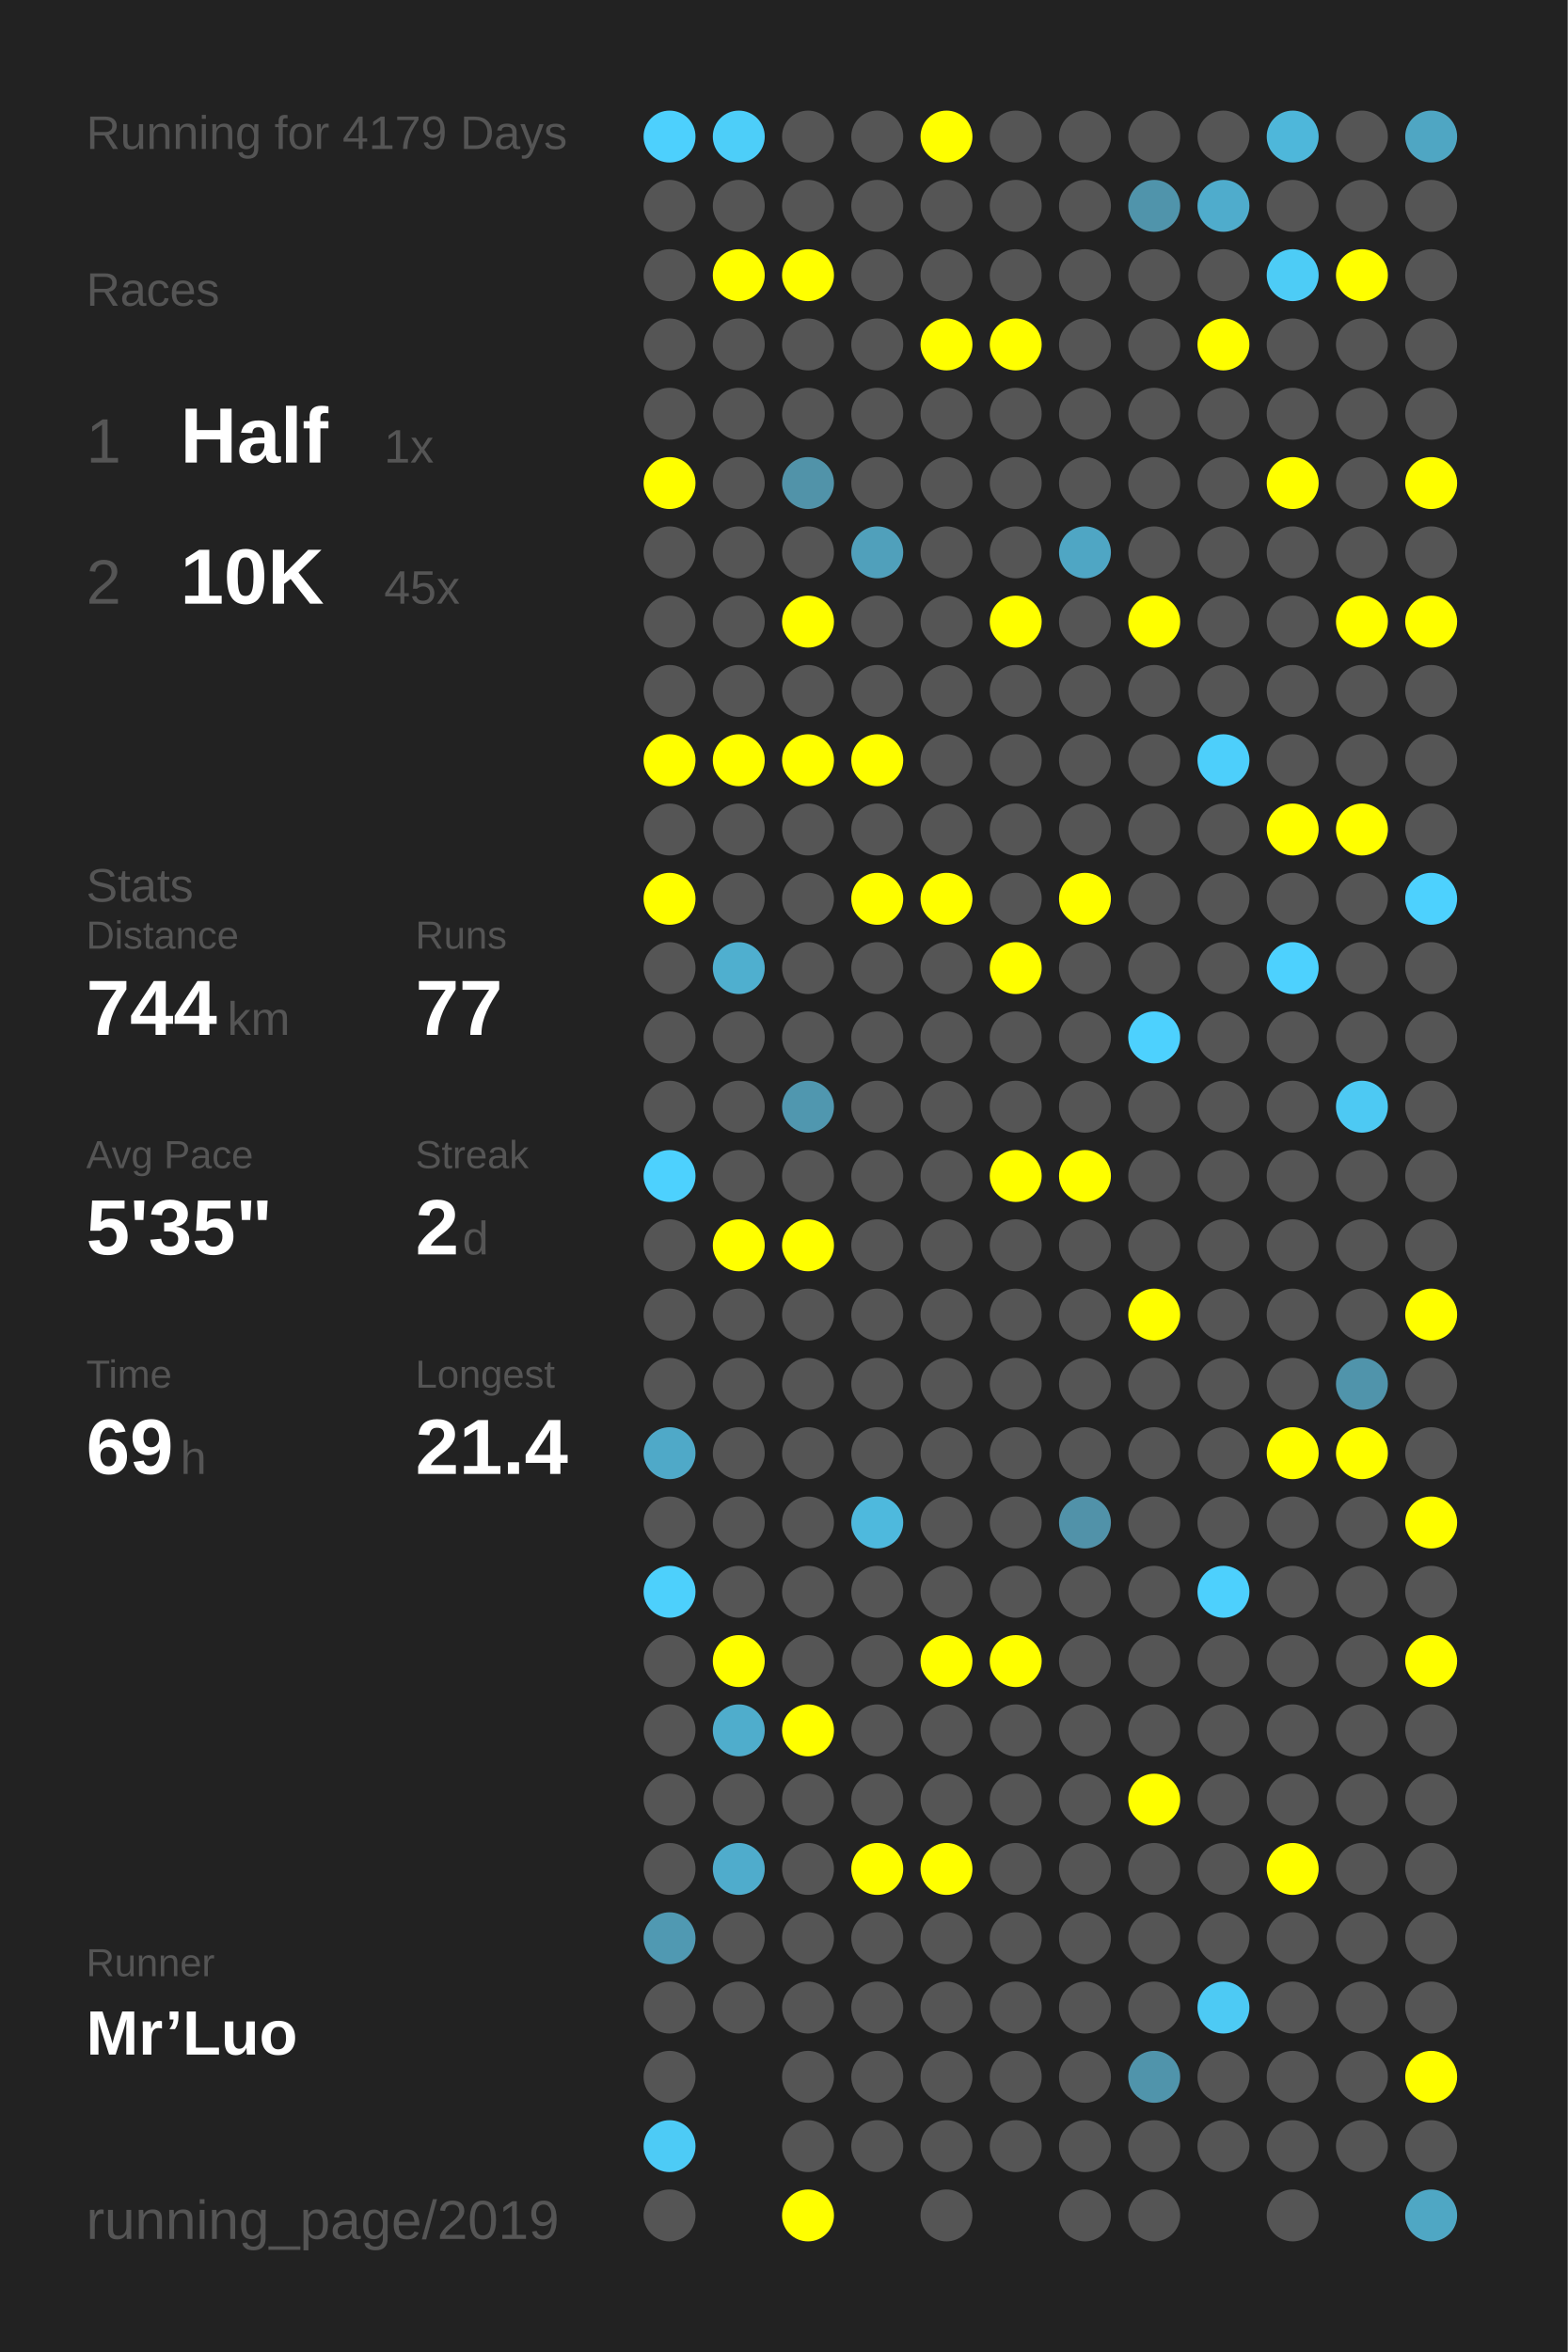
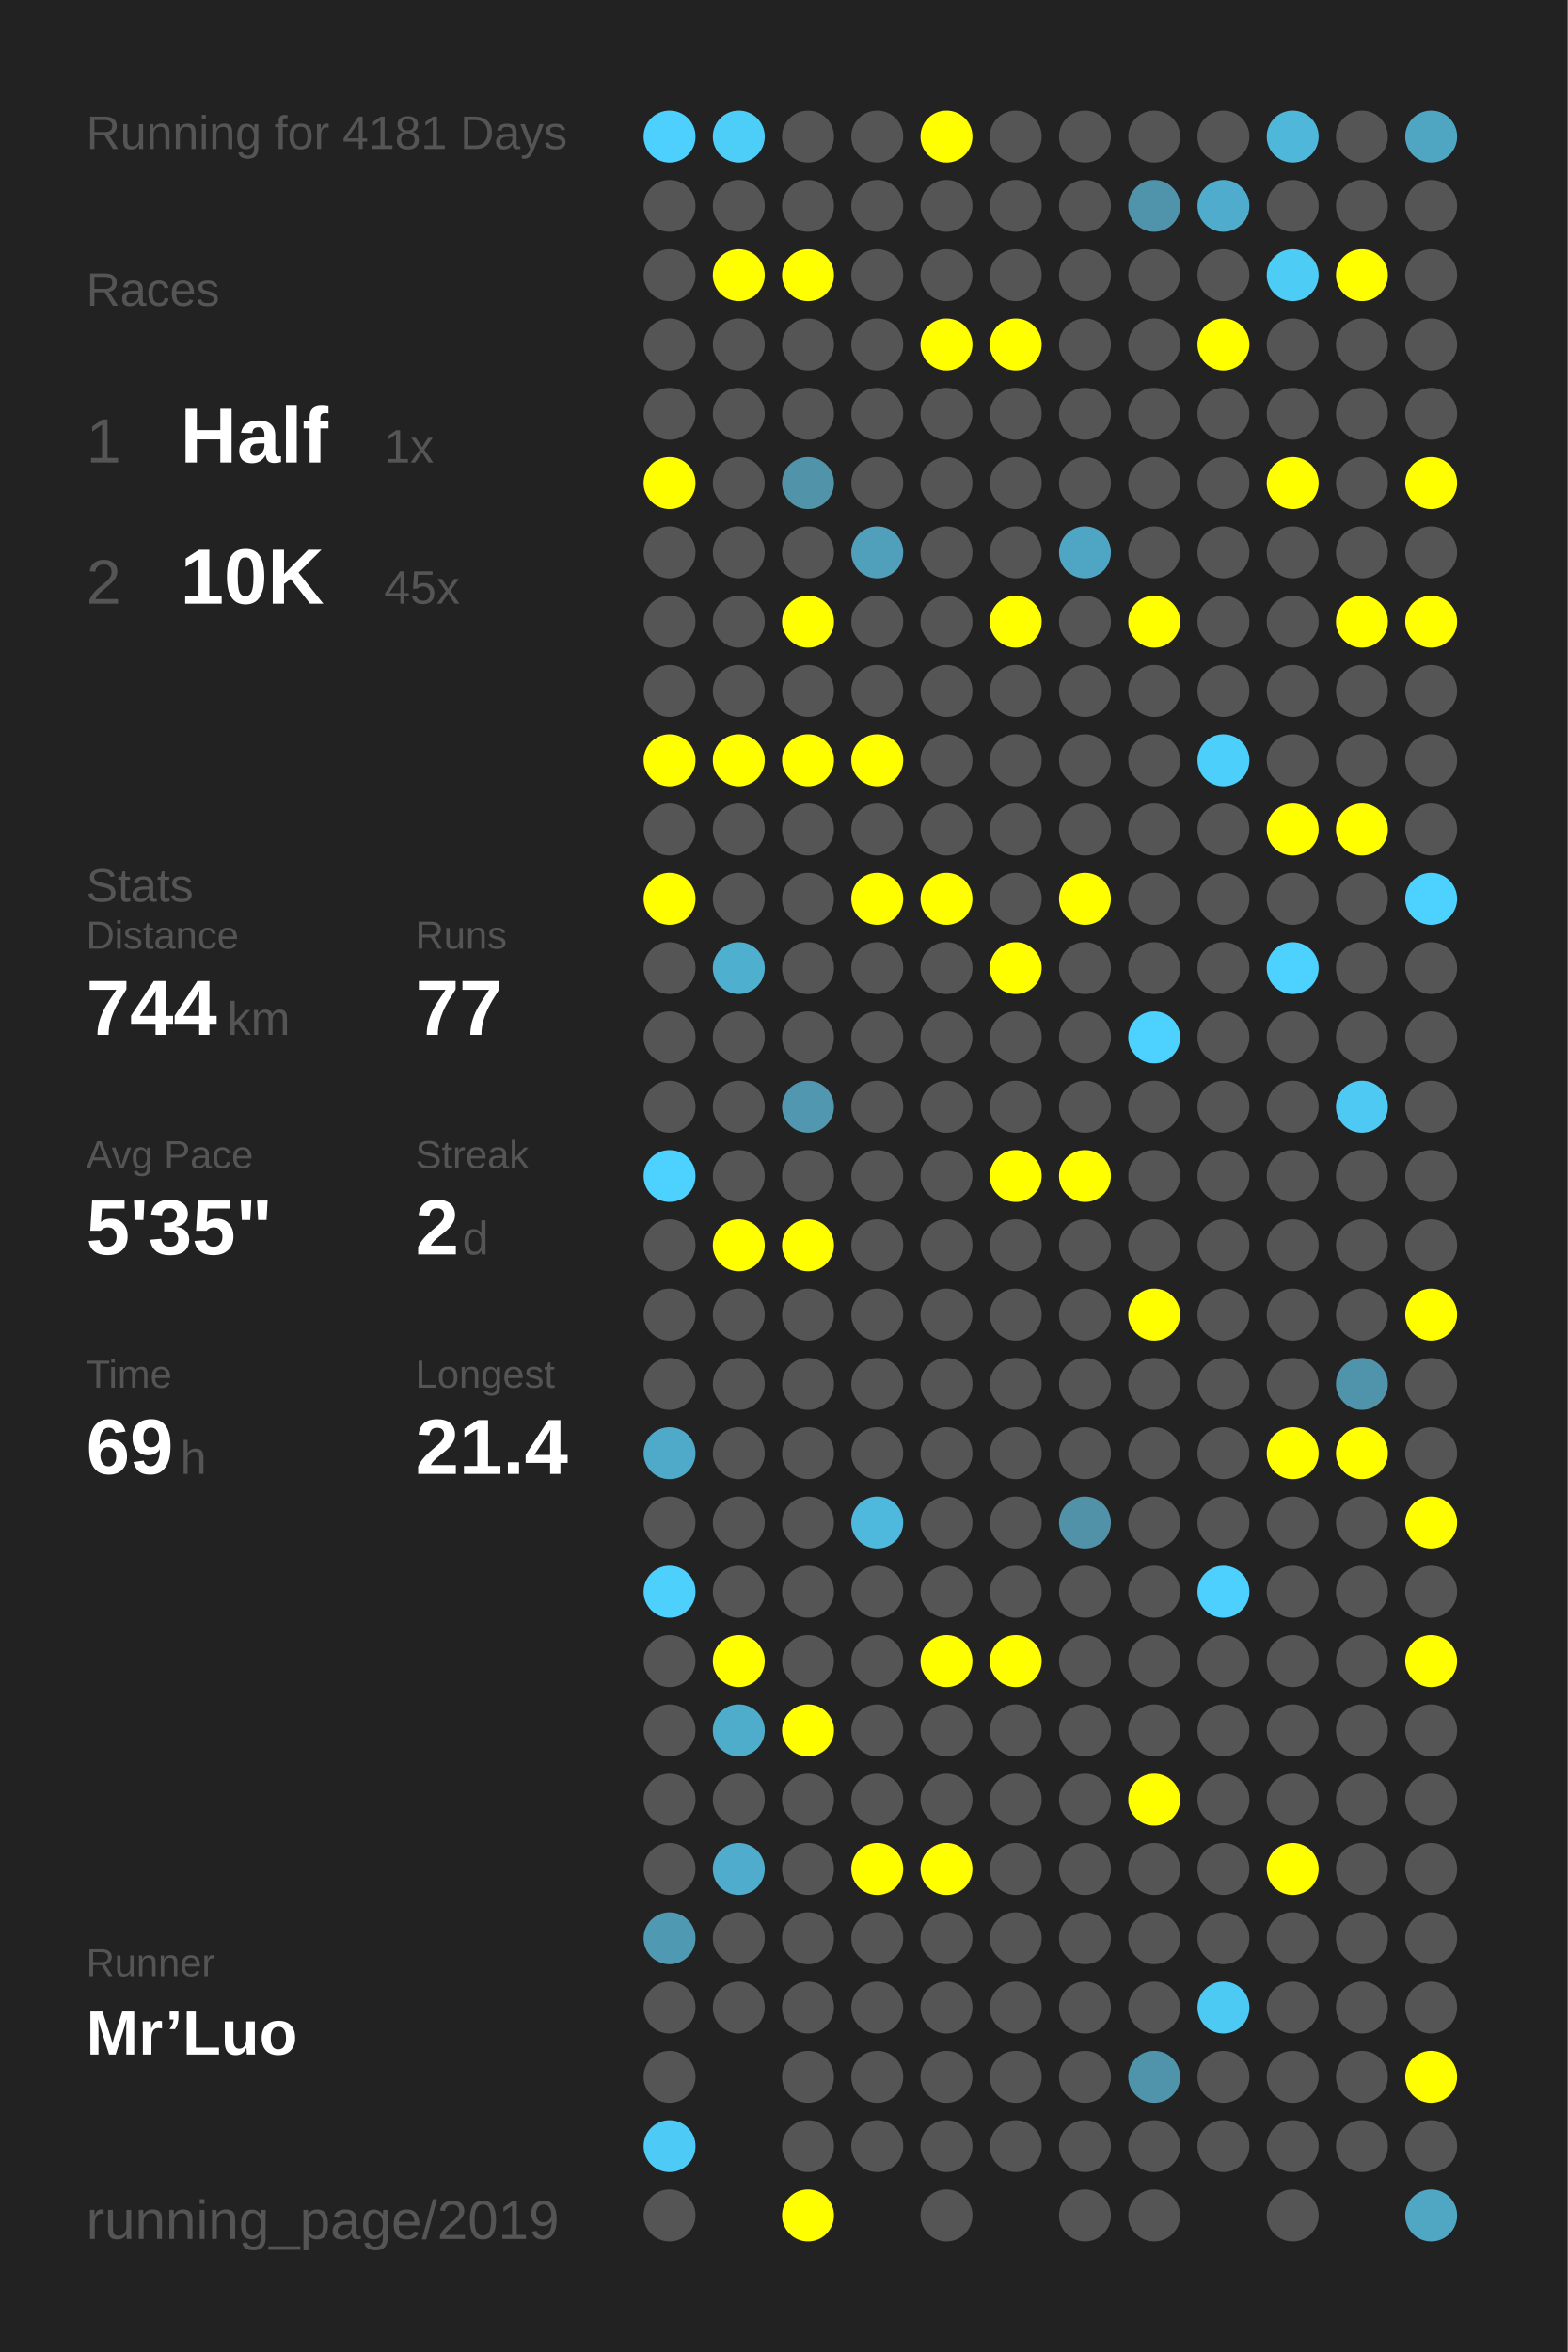
<svg xmlns="http://www.w3.org/2000/svg" baseProfile="full" height="300mm" version="1.1" viewBox="0,0,200,300" width="200mm">
  <defs />
  <rect fill="#222222" height="300" width="200" x="0" y="0" />
-   <text fill="#555555" style="font-size:6px; font-family:Arial;" x="11" y="19">Running for 4179 Days</text>
+   <text fill="#555555" style="font-size:6px; font-family:Arial;" x="11" y="19">Running for 4181 Days</text>
  <text fill="#555555" style="font-size:6px; font-family:Arial;" x="11" y="39">Races</text>
  <text fill="#555555" style="font-size:8px; font-family:Arial;" x="11" y="59">1</text>
  <text fill="#FFFFFF" style="font-size:10px; font-family:Arial; font-weight:bold;" x="23" y="59">Half</text>
  <text fill="#555555" style="font-size:6px; font-family:Arial;" x="49" y="59">1x</text>
  <text fill="#555555" style="font-size:8px; font-family:Arial;" x="11" y="77">2</text>
  <text fill="#FFFFFF" style="font-size:10px; font-family:Arial; font-weight:bold;" x="23" y="77">10K</text>
  <text fill="#555555" style="font-size:6px; font-family:Arial;" x="49" y="77">45x</text>
  <text fill="#555555" style="font-size:6px; font-family:Arial;" x="11" y="115">Stats</text>
  <text fill="#555555" style="font-size:5px; font-family:Arial;" x="11" y="121">Distance</text>
  <text fill="#FFFFFF" style="font-size:10px; font-family:Arial; font-weight:bold;" x="11" y="132">744</text>
  <text fill="#555555" style="font-size:6px; font-family:Arial;" x="29" y="132">km</text>
  <text fill="#555555" style="font-size:5px; font-family:Arial;" x="53" y="121">Runs</text>
  <text fill="#FFFFFF" style="font-size:10px; font-family:Arial; font-weight:bold;" x="53" y="132">77</text>
  <text fill="#555555" style="font-size:5px; font-family:Arial;" x="11" y="149">Avg Pace</text>
  <text fill="#FFFFFF" style="font-size:10px; font-family:Arial; font-weight:bold;" x="11" y="160">5'35"</text>
  <text fill="#555555" style="font-size:5px; font-family:Arial;" x="53" y="149">Streak</text>
  <text fill="#FFFFFF" style="font-size:10px; font-family:Arial; font-weight:bold;" x="53" y="160">2</text>
  <text fill="#555555" style="font-size:6px; font-family:Arial;" x="59" y="160">d</text>
  <text fill="#555555" style="font-size:5px; font-family:Arial;" x="11" y="177">Time</text>
  <text fill="#FFFFFF" style="font-size:10px; font-family:Arial; font-weight:bold;" x="11" y="188">69</text>
  <text fill="#555555" style="font-size:6px; font-family:Arial;" x="23" y="188">h</text>
  <text fill="#555555" style="font-size:5px; font-family:Arial;" x="53" y="177">Longest</text>
  <text fill="#FFFFFF" style="font-size:10px; font-family:Arial; font-weight:bold;" x="53" y="188">21.4</text>
  <text fill="#555555" style="font-size:5px; font-family:Arial;" x="11" y="252.065">Runner</text>
  <text fill="#FFFFFF" style="font-size:8px; font-family:Arial; font-weight:bold;" x="11" y="262.065">Mr’Luo</text>
  <text fill="#555555" style="font-size:7px; font-family:Arial;" x="11" y="285.581">running_page/2019</text>
  <circle cx="85.417" cy="17.419" fill="#4dd0fd" r="3.312" />
  <circle cx="85.417" cy="26.258" fill="#555555" r="3.312" />
  <circle cx="85.417" cy="35.097" fill="#555555" r="3.312" />
  <circle cx="85.417" cy="43.935" fill="#555555" r="3.312" />
  <circle cx="85.417" cy="52.774" fill="#555555" r="3.312" />
  <circle cx="85.417" cy="61.613" fill="#FFFF00" r="3.312" />
  <circle cx="85.417" cy="70.452" fill="#555555" r="3.312" />
  <circle cx="85.417" cy="79.29" fill="#555555" r="3.312" />
  <circle cx="85.417" cy="88.129" fill="#555555" r="3.312" />
  <circle cx="85.417" cy="96.968" fill="#FFFF00" r="3.312" />
  <circle cx="85.417" cy="105.806" fill="#555555" r="3.312" />
  <circle cx="85.417" cy="114.645" fill="#FFFF00" r="3.312" />
  <circle cx="85.417" cy="123.484" fill="#555555" r="3.312" />
  <circle cx="85.417" cy="132.323" fill="#555555" r="3.312" />
  <circle cx="85.417" cy="141.161" fill="#555555" r="3.312" />
  <circle cx="85.417" cy="150" fill="#4dd1fe" r="3.312" />
  <circle cx="85.417" cy="158.839" fill="#555555" r="3.312" />
  <circle cx="85.417" cy="167.677" fill="#555555" r="3.312" />
  <circle cx="85.417" cy="176.516" fill="#555555" r="3.312" />
  <circle cx="85.417" cy="185.355" fill="#4fa9c8" r="3.312" />
  <circle cx="85.417" cy="194.194" fill="#555555" r="3.312" />
  <circle cx="85.417" cy="203.032" fill="#4dd0fc" r="3.312" />
  <circle cx="85.417" cy="211.871" fill="#555555" r="3.312" />
  <circle cx="85.417" cy="220.71" fill="#555555" r="3.312" />
  <circle cx="85.417" cy="229.548" fill="#555555" r="3.312" />
  <circle cx="85.417" cy="238.387" fill="#555555" r="3.312" />
  <circle cx="85.417" cy="247.226" fill="#5099b2" r="3.312" />
  <circle cx="85.417" cy="256.065" fill="#555555" r="3.312" />
  <circle cx="85.417" cy="264.903" fill="#555555" r="3.312" />
  <circle cx="85.417" cy="273.742" fill="#4dcbf6" r="3.312" />
  <circle cx="85.417" cy="282.581" fill="#555555" r="3.312" />
  <circle cx="94.25" cy="17.419" fill="#4dcef9" r="3.312" />
  <circle cx="94.25" cy="26.258" fill="#555555" r="3.312" />
  <circle cx="94.25" cy="35.097" fill="#FFFF00" r="3.312" />
  <circle cx="94.25" cy="43.935" fill="#555555" r="3.312" />
  <circle cx="94.25" cy="52.774" fill="#555555" r="3.312" />
  <circle cx="94.25" cy="61.613" fill="#555555" r="3.312" />
  <circle cx="94.25" cy="70.452" fill="#555555" r="3.312" />
  <circle cx="94.25" cy="79.29" fill="#555555" r="3.312" />
  <circle cx="94.25" cy="88.129" fill="#555555" r="3.312" />
  <circle cx="94.25" cy="96.968" fill="#FFFF00" r="3.312" />
  <circle cx="94.25" cy="105.806" fill="#555555" r="3.312" />
  <circle cx="94.25" cy="114.645" fill="#555555" r="3.312" />
  <circle cx="94.25" cy="123.484" fill="#4fafcf" r="3.312" />
  <circle cx="94.25" cy="132.323" fill="#555555" r="3.312" />
  <circle cx="94.25" cy="141.161" fill="#555555" r="3.312" />
  <circle cx="94.25" cy="150" fill="#555555" r="3.312" />
  <circle cx="94.25" cy="158.839" fill="#FFFF00" r="3.312" />
  <circle cx="94.25" cy="167.677" fill="#555555" r="3.312" />
  <circle cx="94.25" cy="176.516" fill="#555555" r="3.312" />
  <circle cx="94.25" cy="185.355" fill="#555555" r="3.312" />
  <circle cx="94.25" cy="194.194" fill="#555555" r="3.312" />
  <circle cx="94.25" cy="203.032" fill="#555555" r="3.312" />
  <circle cx="94.25" cy="211.871" fill="#FFFF00" r="3.312" />
  <circle cx="94.25" cy="220.71" fill="#4fadcc" r="3.312" />
  <circle cx="94.25" cy="229.548" fill="#555555" r="3.312" />
  <circle cx="94.25" cy="238.387" fill="#4faccc" r="3.312" />
  <circle cx="94.25" cy="247.226" fill="#555555" r="3.312" />
  <circle cx="94.25" cy="256.065" fill="#555555" r="3.312" />
  <circle cx="103.083" cy="17.419" fill="#555555" r="3.312" />
  <circle cx="103.083" cy="26.258" fill="#555555" r="3.312" />
  <circle cx="103.083" cy="35.097" fill="#FFFF00" r="3.312" />
  <circle cx="103.083" cy="43.935" fill="#555555" r="3.312" />
  <circle cx="103.083" cy="52.774" fill="#555555" r="3.312" />
  <circle cx="103.083" cy="61.613" fill="#5193a9" r="3.312" />
  <circle cx="103.083" cy="70.452" fill="#555555" r="3.312" />
  <circle cx="103.083" cy="79.29" fill="#FFFF00" r="3.312" />
  <circle cx="103.083" cy="88.129" fill="#555555" r="3.312" />
  <circle cx="103.083" cy="96.968" fill="#FFFF00" r="3.312" />
  <circle cx="103.083" cy="105.806" fill="#555555" r="3.312" />
  <circle cx="103.083" cy="114.645" fill="#555555" r="3.312" />
  <circle cx="103.083" cy="123.484" fill="#555555" r="3.312" />
  <circle cx="103.083" cy="132.323" fill="#555555" r="3.312" />
  <circle cx="103.083" cy="141.161" fill="#5097af" r="3.312" />
  <circle cx="103.083" cy="150" fill="#555555" r="3.312" />
  <circle cx="103.083" cy="158.839" fill="#FFFF00" r="3.312" />
  <circle cx="103.083" cy="167.677" fill="#555555" r="3.312" />
  <circle cx="103.083" cy="176.516" fill="#555555" r="3.312" />
  <circle cx="103.083" cy="185.355" fill="#555555" r="3.312" />
  <circle cx="103.083" cy="194.194" fill="#555555" r="3.312" />
  <circle cx="103.083" cy="203.032" fill="#555555" r="3.312" />
  <circle cx="103.083" cy="211.871" fill="#555555" r="3.312" />
  <circle cx="103.083" cy="220.71" fill="#FFFF00" r="3.312" />
  <circle cx="103.083" cy="229.548" fill="#555555" r="3.312" />
  <circle cx="103.083" cy="238.387" fill="#555555" r="3.312" />
  <circle cx="103.083" cy="247.226" fill="#555555" r="3.312" />
  <circle cx="103.083" cy="256.065" fill="#555555" r="3.312" />
  <circle cx="103.083" cy="264.903" fill="#555555" r="3.312" />
  <circle cx="103.083" cy="273.742" fill="#555555" r="3.312" />
  <circle cx="103.083" cy="282.581" fill="#FFFF00" r="3.312" />
  <circle cx="111.917" cy="17.419" fill="#555555" r="3.312" />
  <circle cx="111.917" cy="26.258" fill="#555555" r="3.312" />
  <circle cx="111.917" cy="35.097" fill="#555555" r="3.312" />
  <circle cx="111.917" cy="43.935" fill="#555555" r="3.312" />
  <circle cx="111.917" cy="52.774" fill="#555555" r="3.312" />
  <circle cx="111.917" cy="61.613" fill="#555555" r="3.312" />
  <circle cx="111.917" cy="70.452" fill="#50a0bb" r="3.312" />
  <circle cx="111.917" cy="79.29" fill="#555555" r="3.312" />
  <circle cx="111.917" cy="88.129" fill="#555555" r="3.312" />
  <circle cx="111.917" cy="96.968" fill="#FFFF00" r="3.312" />
  <circle cx="111.917" cy="105.806" fill="#555555" r="3.312" />
  <circle cx="111.917" cy="114.645" fill="#FFFF00" r="3.312" />
  <circle cx="111.917" cy="123.484" fill="#555555" r="3.312" />
  <circle cx="111.917" cy="132.323" fill="#555555" r="3.312" />
  <circle cx="111.917" cy="141.161" fill="#555555" r="3.312" />
  <circle cx="111.917" cy="150" fill="#555555" r="3.312" />
  <circle cx="111.917" cy="158.839" fill="#555555" r="3.312" />
  <circle cx="111.917" cy="167.677" fill="#555555" r="3.312" />
  <circle cx="111.917" cy="176.516" fill="#555555" r="3.312" />
  <circle cx="111.917" cy="185.355" fill="#555555" r="3.312" />
  <circle cx="111.917" cy="194.194" fill="#4eb9dd" r="3.312" />
  <circle cx="111.917" cy="203.032" fill="#555555" r="3.312" />
  <circle cx="111.917" cy="211.871" fill="#555555" r="3.312" />
  <circle cx="111.917" cy="220.71" fill="#555555" r="3.312" />
  <circle cx="111.917" cy="229.548" fill="#555555" r="3.312" />
  <circle cx="111.917" cy="238.387" fill="#FFFF00" r="3.312" />
  <circle cx="111.917" cy="247.226" fill="#555555" r="3.312" />
  <circle cx="111.917" cy="256.065" fill="#555555" r="3.312" />
  <circle cx="111.917" cy="264.903" fill="#555555" r="3.312" />
  <circle cx="111.917" cy="273.742" fill="#555555" r="3.312" />
  <circle cx="120.75" cy="17.419" fill="#FFFF00" r="3.312" />
  <circle cx="120.75" cy="26.258" fill="#555555" r="3.312" />
  <circle cx="120.75" cy="35.097" fill="#555555" r="3.312" />
  <circle cx="120.75" cy="43.935" fill="#FFFF00" r="3.312" />
  <circle cx="120.75" cy="52.774" fill="#555555" r="3.312" />
  <circle cx="120.75" cy="61.613" fill="#555555" r="3.312" />
  <circle cx="120.75" cy="70.452" fill="#555555" r="3.312" />
  <circle cx="120.75" cy="79.29" fill="#555555" r="3.312" />
  <circle cx="120.75" cy="88.129" fill="#555555" r="3.312" />
  <circle cx="120.75" cy="96.968" fill="#555555" r="3.312" />
  <circle cx="120.75" cy="105.806" fill="#555555" r="3.312" />
  <circle cx="120.75" cy="114.645" fill="#FFFF00" r="3.312" />
  <circle cx="120.75" cy="123.484" fill="#555555" r="3.312" />
  <circle cx="120.75" cy="132.323" fill="#555555" r="3.312" />
  <circle cx="120.75" cy="141.161" fill="#555555" r="3.312" />
  <circle cx="120.75" cy="150" fill="#555555" r="3.312" />
  <circle cx="120.75" cy="158.839" fill="#555555" r="3.312" />
  <circle cx="120.75" cy="167.677" fill="#555555" r="3.312" />
  <circle cx="120.75" cy="176.516" fill="#555555" r="3.312" />
  <circle cx="120.75" cy="185.355" fill="#555555" r="3.312" />
  <circle cx="120.75" cy="194.194" fill="#555555" r="3.312" />
  <circle cx="120.75" cy="203.032" fill="#555555" r="3.312" />
  <circle cx="120.75" cy="211.871" fill="#FFFF00" r="3.312" />
  <circle cx="120.75" cy="220.71" fill="#555555" r="3.312" />
  <circle cx="120.75" cy="229.548" fill="#555555" r="3.312" />
  <circle cx="120.75" cy="238.387" fill="#FFFF00" r="3.312" />
  <circle cx="120.75" cy="247.226" fill="#555555" r="3.312" />
  <circle cx="120.75" cy="256.065" fill="#555555" r="3.312" />
  <circle cx="120.75" cy="264.903" fill="#555555" r="3.312" />
  <circle cx="120.75" cy="273.742" fill="#555555" r="3.312" />
  <circle cx="120.75" cy="282.581" fill="#555555" r="3.312" />
  <circle cx="129.583" cy="17.419" fill="#555555" r="3.312" />
  <circle cx="129.583" cy="26.258" fill="#555555" r="3.312" />
  <circle cx="129.583" cy="35.097" fill="#555555" r="3.312" />
  <circle cx="129.583" cy="43.935" fill="#FFFF00" r="3.312" />
  <circle cx="129.583" cy="52.774" fill="#555555" r="3.312" />
  <circle cx="129.583" cy="61.613" fill="#555555" r="3.312" />
  <circle cx="129.583" cy="70.452" fill="#555555" r="3.312" />
  <circle cx="129.583" cy="79.29" fill="#FFFF00" r="3.312" />
  <circle cx="129.583" cy="88.129" fill="#555555" r="3.312" />
  <circle cx="129.583" cy="96.968" fill="#555555" r="3.312" />
  <circle cx="129.583" cy="105.806" fill="#555555" r="3.312" />
  <circle cx="129.583" cy="114.645" fill="#555555" r="3.312" />
  <circle cx="129.583" cy="123.484" fill="#FFFF00" r="3.312" />
  <circle cx="129.583" cy="132.323" fill="#555555" r="3.312" />
  <circle cx="129.583" cy="141.161" fill="#555555" r="3.312" />
  <circle cx="129.583" cy="150" fill="#FFFF00" r="3.312" />
  <circle cx="129.583" cy="158.839" fill="#555555" r="3.312" />
  <circle cx="129.583" cy="167.677" fill="#555555" r="3.312" />
  <circle cx="129.583" cy="176.516" fill="#555555" r="3.312" />
  <circle cx="129.583" cy="185.355" fill="#555555" r="3.312" />
  <circle cx="129.583" cy="194.194" fill="#555555" r="3.312" />
  <circle cx="129.583" cy="203.032" fill="#555555" r="3.312" />
  <circle cx="129.583" cy="211.871" fill="#FFFF00" r="3.312" />
  <circle cx="129.583" cy="220.71" fill="#555555" r="3.312" />
  <circle cx="129.583" cy="229.548" fill="#555555" r="3.312" />
  <circle cx="129.583" cy="238.387" fill="#555555" r="3.312" />
  <circle cx="129.583" cy="247.226" fill="#555555" r="3.312" />
  <circle cx="129.583" cy="256.065" fill="#555555" r="3.312" />
  <circle cx="129.583" cy="264.903" fill="#555555" r="3.312" />
  <circle cx="129.583" cy="273.742" fill="#555555" r="3.312" />
  <circle cx="138.417" cy="17.419" fill="#555555" r="3.312" />
  <circle cx="138.417" cy="26.258" fill="#555555" r="3.312" />
  <circle cx="138.417" cy="35.097" fill="#555555" r="3.312" />
  <circle cx="138.417" cy="43.935" fill="#555555" r="3.312" />
  <circle cx="138.417" cy="52.774" fill="#555555" r="3.312" />
  <circle cx="138.417" cy="61.613" fill="#555555" r="3.312" />
  <circle cx="138.417" cy="70.452" fill="#4fa6c4" r="3.312" />
  <circle cx="138.417" cy="79.29" fill="#555555" r="3.312" />
  <circle cx="138.417" cy="88.129" fill="#555555" r="3.312" />
  <circle cx="138.417" cy="96.968" fill="#555555" r="3.312" />
  <circle cx="138.417" cy="105.806" fill="#555555" r="3.312" />
  <circle cx="138.417" cy="114.645" fill="#FFFF00" r="3.312" />
  <circle cx="138.417" cy="123.484" fill="#555555" r="3.312" />
  <circle cx="138.417" cy="132.323" fill="#555555" r="3.312" />
  <circle cx="138.417" cy="141.161" fill="#555555" r="3.312" />
  <circle cx="138.417" cy="150" fill="#FFFF00" r="3.312" />
  <circle cx="138.417" cy="158.839" fill="#555555" r="3.312" />
  <circle cx="138.417" cy="167.677" fill="#555555" r="3.312" />
  <circle cx="138.417" cy="176.516" fill="#555555" r="3.312" />
  <circle cx="138.417" cy="185.355" fill="#555555" r="3.312" />
  <circle cx="138.417" cy="194.194" fill="#5192a9" r="3.312" />
  <circle cx="138.417" cy="203.032" fill="#555555" r="3.312" />
  <circle cx="138.417" cy="211.871" fill="#555555" r="3.312" />
  <circle cx="138.417" cy="220.71" fill="#555555" r="3.312" />
  <circle cx="138.417" cy="229.548" fill="#555555" r="3.312" />
  <circle cx="138.417" cy="238.387" fill="#555555" r="3.312" />
  <circle cx="138.417" cy="247.226" fill="#555555" r="3.312" />
  <circle cx="138.417" cy="256.065" fill="#555555" r="3.312" />
  <circle cx="138.417" cy="264.903" fill="#555555" r="3.312" />
  <circle cx="138.417" cy="273.742" fill="#555555" r="3.312" />
  <circle cx="138.417" cy="282.581" fill="#555555" r="3.312" />
  <circle cx="147.25" cy="17.419" fill="#555555" r="3.312" />
  <circle cx="147.25" cy="26.258" fill="#5094ab" r="3.312" />
  <circle cx="147.25" cy="35.097" fill="#555555" r="3.312" />
  <circle cx="147.25" cy="43.935" fill="#555555" r="3.312" />
  <circle cx="147.25" cy="52.774" fill="#555555" r="3.312" />
  <circle cx="147.25" cy="61.613" fill="#555555" r="3.312" />
  <circle cx="147.25" cy="70.452" fill="#555555" r="3.312" />
  <circle cx="147.25" cy="79.29" fill="#FFFF00" r="3.312" />
  <circle cx="147.25" cy="88.129" fill="#555555" r="3.312" />
  <circle cx="147.25" cy="96.968" fill="#555555" r="3.312" />
  <circle cx="147.25" cy="105.806" fill="#555555" r="3.312" />
  <circle cx="147.25" cy="114.645" fill="#555555" r="3.312" />
  <circle cx="147.25" cy="123.484" fill="#555555" r="3.312" />
  <circle cx="147.25" cy="132.323" fill="#4dd1fe" r="3.312" />
  <circle cx="147.25" cy="141.161" fill="#555555" r="3.312" />
  <circle cx="147.25" cy="150" fill="#555555" r="3.312" />
  <circle cx="147.25" cy="158.839" fill="#555555" r="3.312" />
  <circle cx="147.25" cy="167.677" fill="#FFFF00" r="3.312" />
  <circle cx="147.25" cy="176.516" fill="#555555" r="3.312" />
  <circle cx="147.25" cy="185.355" fill="#555555" r="3.312" />
  <circle cx="147.25" cy="194.194" fill="#555555" r="3.312" />
  <circle cx="147.25" cy="203.032" fill="#555555" r="3.312" />
  <circle cx="147.25" cy="211.871" fill="#555555" r="3.312" />
  <circle cx="147.25" cy="220.71" fill="#555555" r="3.312" />
  <circle cx="147.25" cy="229.548" fill="#FFFF00" r="3.312" />
  <circle cx="147.25" cy="238.387" fill="#555555" r="3.312" />
  <circle cx="147.25" cy="247.226" fill="#555555" r="3.312" />
  <circle cx="147.25" cy="256.065" fill="#555555" r="3.312" />
  <circle cx="147.25" cy="264.903" fill="#5094ab" r="3.312" />
  <circle cx="147.25" cy="273.742" fill="#555555" r="3.312" />
  <circle cx="147.25" cy="282.581" fill="#555555" r="3.312" />
  <circle cx="156.083" cy="17.419" fill="#555555" r="3.312" />
  <circle cx="156.083" cy="26.258" fill="#4faccc" r="3.312" />
  <circle cx="156.083" cy="35.097" fill="#555555" r="3.312" />
  <circle cx="156.083" cy="43.935" fill="#FFFF00" r="3.312" />
  <circle cx="156.083" cy="52.774" fill="#555555" r="3.312" />
  <circle cx="156.083" cy="61.613" fill="#555555" r="3.312" />
  <circle cx="156.083" cy="70.452" fill="#555555" r="3.312" />
  <circle cx="156.083" cy="79.29" fill="#555555" r="3.312" />
  <circle cx="156.083" cy="88.129" fill="#555555" r="3.312" />
  <circle cx="156.083" cy="96.968" fill="#4dcffb" r="3.312" />
  <circle cx="156.083" cy="105.806" fill="#555555" r="3.312" />
  <circle cx="156.083" cy="114.645" fill="#555555" r="3.312" />
  <circle cx="156.083" cy="123.484" fill="#555555" r="3.312" />
  <circle cx="156.083" cy="132.323" fill="#555555" r="3.312" />
  <circle cx="156.083" cy="141.161" fill="#555555" r="3.312" />
  <circle cx="156.083" cy="150" fill="#555555" r="3.312" />
  <circle cx="156.083" cy="158.839" fill="#555555" r="3.312" />
  <circle cx="156.083" cy="167.677" fill="#555555" r="3.312" />
  <circle cx="156.083" cy="176.516" fill="#555555" r="3.312" />
  <circle cx="156.083" cy="185.355" fill="#555555" r="3.312" />
  <circle cx="156.083" cy="194.194" fill="#555555" r="3.312" />
  <circle cx="156.083" cy="203.032" fill="#4dd0fd" r="3.312" />
  <circle cx="156.083" cy="211.871" fill="#555555" r="3.312" />
  <circle cx="156.083" cy="220.71" fill="#555555" r="3.312" />
  <circle cx="156.083" cy="229.548" fill="#555555" r="3.312" />
  <circle cx="156.083" cy="238.387" fill="#555555" r="3.312" />
  <circle cx="156.083" cy="247.226" fill="#555555" r="3.312" />
  <circle cx="156.083" cy="256.065" fill="#4dcaf4" r="3.312" />
  <circle cx="156.083" cy="264.903" fill="#555555" r="3.312" />
  <circle cx="156.083" cy="273.742" fill="#555555" r="3.312" />
  <circle cx="164.917" cy="17.419" fill="#4eb7da" r="3.312" />
  <circle cx="164.917" cy="26.258" fill="#555555" r="3.312" />
  <circle cx="164.917" cy="35.097" fill="#4dccf6" r="3.312" />
  <circle cx="164.917" cy="43.935" fill="#555555" r="3.312" />
  <circle cx="164.917" cy="52.774" fill="#555555" r="3.312" />
  <circle cx="164.917" cy="61.613" fill="#FFFF00" r="3.312" />
  <circle cx="164.917" cy="70.452" fill="#555555" r="3.312" />
  <circle cx="164.917" cy="79.29" fill="#555555" r="3.312" />
  <circle cx="164.917" cy="88.129" fill="#555555" r="3.312" />
  <circle cx="164.917" cy="96.968" fill="#555555" r="3.312" />
  <circle cx="164.917" cy="105.806" fill="#FFFF00" r="3.312" />
  <circle cx="164.917" cy="114.645" fill="#555555" r="3.312" />
  <circle cx="164.917" cy="123.484" fill="#4dd1fe" r="3.312" />
  <circle cx="164.917" cy="132.323" fill="#555555" r="3.312" />
  <circle cx="164.917" cy="141.161" fill="#555555" r="3.312" />
  <circle cx="164.917" cy="150" fill="#555555" r="3.312" />
  <circle cx="164.917" cy="158.839" fill="#555555" r="3.312" />
  <circle cx="164.917" cy="167.677" fill="#555555" r="3.312" />
  <circle cx="164.917" cy="176.516" fill="#555555" r="3.312" />
  <circle cx="164.917" cy="185.355" fill="#FFFF00" r="3.312" />
  <circle cx="164.917" cy="194.194" fill="#555555" r="3.312" />
  <circle cx="164.917" cy="203.032" fill="#555555" r="3.312" />
  <circle cx="164.917" cy="211.871" fill="#555555" r="3.312" />
  <circle cx="164.917" cy="220.71" fill="#555555" r="3.312" />
  <circle cx="164.917" cy="229.548" fill="#555555" r="3.312" />
  <circle cx="164.917" cy="238.387" fill="#FFFF00" r="3.312" />
  <circle cx="164.917" cy="247.226" fill="#555555" r="3.312" />
  <circle cx="164.917" cy="256.065" fill="#555555" r="3.312" />
  <circle cx="164.917" cy="264.903" fill="#555555" r="3.312" />
  <circle cx="164.917" cy="273.742" fill="#555555" r="3.312" />
  <circle cx="164.917" cy="282.581" fill="#555555" r="3.312" />
  <circle cx="173.75" cy="17.419" fill="#555555" r="3.312" />
  <circle cx="173.75" cy="26.258" fill="#555555" r="3.312" />
  <circle cx="173.75" cy="35.097" fill="#FFFF00" r="3.312" />
  <circle cx="173.75" cy="43.935" fill="#555555" r="3.312" />
  <circle cx="173.75" cy="52.774" fill="#555555" r="3.312" />
  <circle cx="173.75" cy="61.613" fill="#555555" r="3.312" />
  <circle cx="173.75" cy="70.452" fill="#555555" r="3.312" />
  <circle cx="173.75" cy="79.29" fill="#FFFF00" r="3.312" />
  <circle cx="173.75" cy="88.129" fill="#555555" r="3.312" />
  <circle cx="173.75" cy="96.968" fill="#555555" r="3.312" />
  <circle cx="173.75" cy="105.806" fill="#FFFF00" r="3.312" />
  <circle cx="173.75" cy="114.645" fill="#555555" r="3.312" />
  <circle cx="173.75" cy="123.484" fill="#555555" r="3.312" />
  <circle cx="173.75" cy="132.323" fill="#555555" r="3.312" />
  <circle cx="173.75" cy="141.161" fill="#4dc9f3" r="3.312" />
  <circle cx="173.75" cy="150" fill="#555555" r="3.312" />
  <circle cx="173.75" cy="158.839" fill="#555555" r="3.312" />
  <circle cx="173.75" cy="167.677" fill="#555555" r="3.312" />
  <circle cx="173.75" cy="176.516" fill="#5094ab" r="3.312" />
  <circle cx="173.75" cy="185.355" fill="#FFFF00" r="3.312" />
  <circle cx="173.75" cy="194.194" fill="#555555" r="3.312" />
  <circle cx="173.75" cy="203.032" fill="#555555" r="3.312" />
  <circle cx="173.75" cy="211.871" fill="#555555" r="3.312" />
  <circle cx="173.75" cy="220.71" fill="#555555" r="3.312" />
  <circle cx="173.75" cy="229.548" fill="#555555" r="3.312" />
  <circle cx="173.75" cy="238.387" fill="#555555" r="3.312" />
  <circle cx="173.75" cy="247.226" fill="#555555" r="3.312" />
  <circle cx="173.75" cy="256.065" fill="#555555" r="3.312" />
  <circle cx="173.75" cy="264.903" fill="#555555" r="3.312" />
  <circle cx="173.75" cy="273.742" fill="#555555" r="3.312" />
  <circle cx="182.583" cy="17.419" fill="#4fa6c3" r="3.312" />
  <circle cx="182.583" cy="26.258" fill="#555555" r="3.312" />
  <circle cx="182.583" cy="35.097" fill="#555555" r="3.312" />
  <circle cx="182.583" cy="43.935" fill="#555555" r="3.312" />
  <circle cx="182.583" cy="52.774" fill="#555555" r="3.312" />
  <circle cx="182.583" cy="61.613" fill="#FFFF00" r="3.312" />
  <circle cx="182.583" cy="70.452" fill="#555555" r="3.312" />
  <circle cx="182.583" cy="79.29" fill="#FFFF00" r="3.312" />
  <circle cx="182.583" cy="88.129" fill="#555555" r="3.312" />
  <circle cx="182.583" cy="96.968" fill="#555555" r="3.312" />
  <circle cx="182.583" cy="105.806" fill="#555555" r="3.312" />
  <circle cx="182.583" cy="114.645" fill="#4dd1fe" r="3.312" />
  <circle cx="182.583" cy="123.484" fill="#555555" r="3.312" />
  <circle cx="182.583" cy="132.323" fill="#555555" r="3.312" />
  <circle cx="182.583" cy="141.161" fill="#555555" r="3.312" />
  <circle cx="182.583" cy="150" fill="#555555" r="3.312" />
  <circle cx="182.583" cy="158.839" fill="#555555" r="3.312" />
  <circle cx="182.583" cy="167.677" fill="#FFFF00" r="3.312" />
  <circle cx="182.583" cy="176.516" fill="#555555" r="3.312" />
  <circle cx="182.583" cy="185.355" fill="#555555" r="3.312" />
  <circle cx="182.583" cy="194.194" fill="#FFFF00" r="3.312" />
  <circle cx="182.583" cy="203.032" fill="#555555" r="3.312" />
  <circle cx="182.583" cy="211.871" fill="#FFFF00" r="3.312" />
  <circle cx="182.583" cy="220.71" fill="#555555" r="3.312" />
  <circle cx="182.583" cy="229.548" fill="#555555" r="3.312" />
  <circle cx="182.583" cy="238.387" fill="#555555" r="3.312" />
  <circle cx="182.583" cy="247.226" fill="#555555" r="3.312" />
  <circle cx="182.583" cy="256.065" fill="#555555" r="3.312" />
  <circle cx="182.583" cy="264.903" fill="#FFFF00" r="3.312" />
  <circle cx="182.583" cy="273.742" fill="#555555" r="3.312" />
  <circle cx="182.583" cy="282.581" fill="#4fa7c4" r="3.312" />
</svg>
